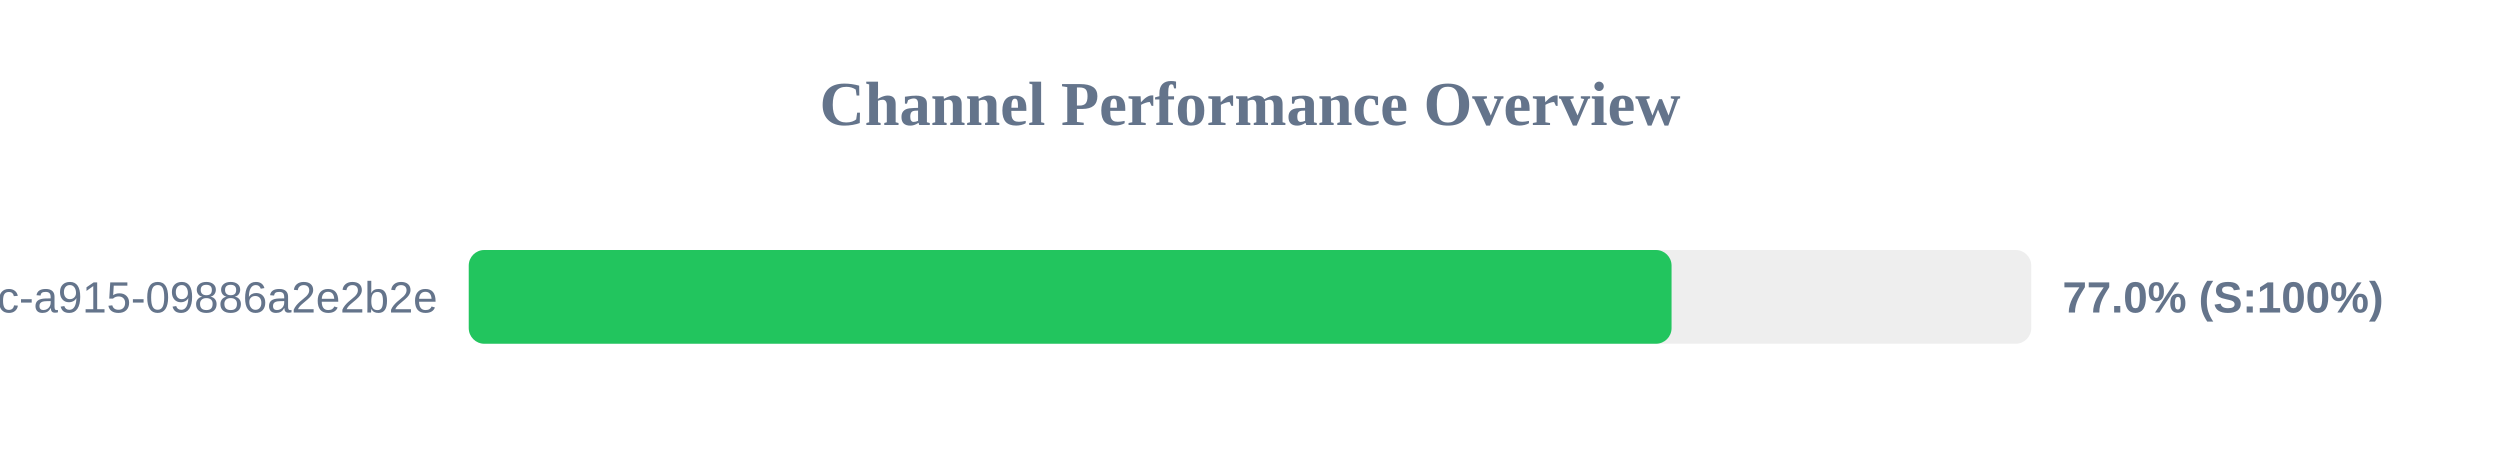
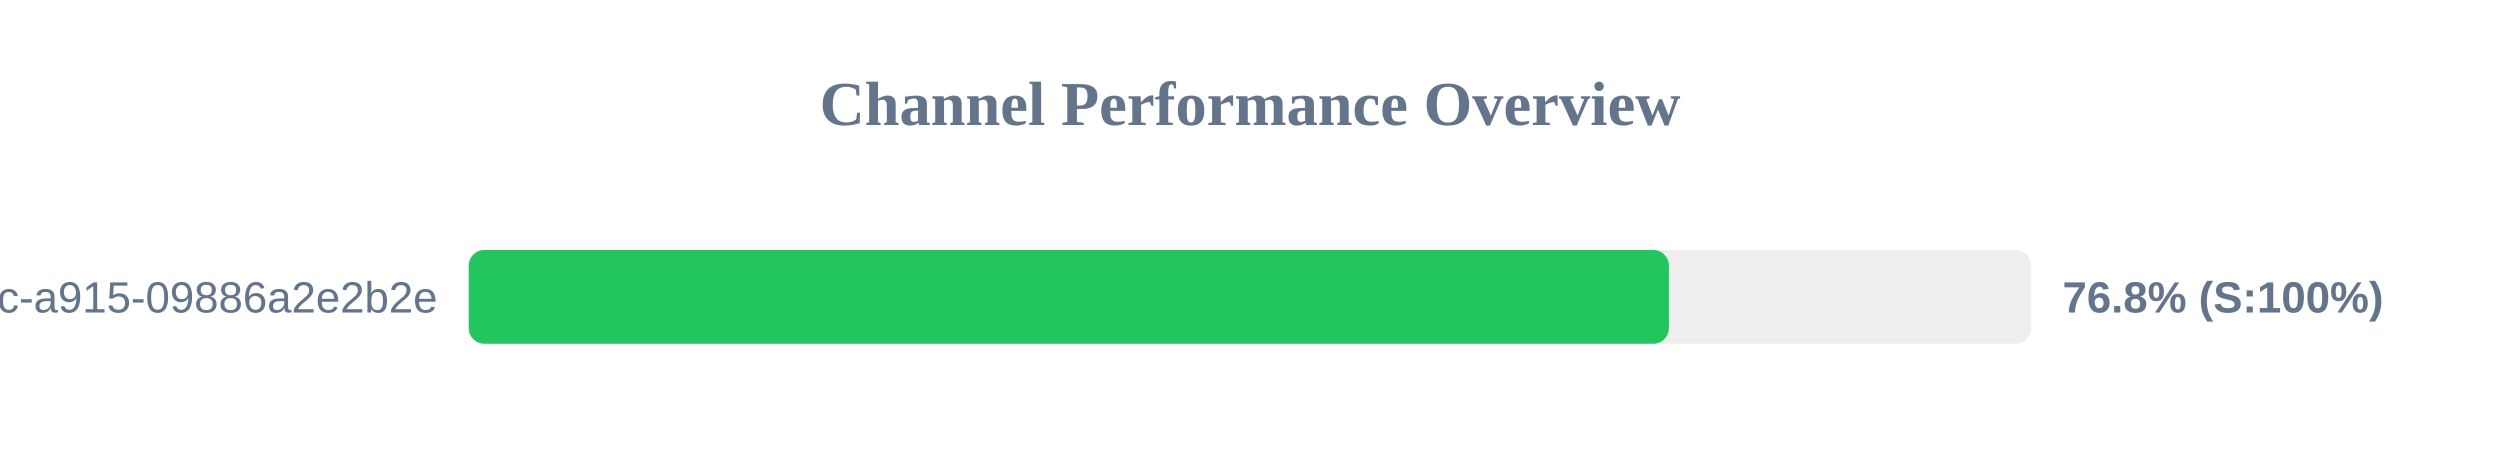
<svg xmlns="http://www.w3.org/2000/svg" width="800" height="150" version="1.1">
  <style>
        .row { font: 14px Arial; fill: #64748b; }
        .score { font: bold 14px Arial; fill: #64748b; }
    </style>
  <text x="400" y="40" text-anchor="middle" font-size="20px" font-weight="bold" fill="#64748b">Channel Performance Overview</text>
  <rect x="150" y="80" width="500" height="30" fill="#eee" rx="5" />
-   <rect x="150" y="80" width="384.9" height="30" fill="#22c55e" rx="5" />
+   <rect x="150" y="80" width="384.05" height="30" fill="#22c55e" rx="5" />
  <text x="140" y="100" text-anchor="end" class="row">?uuid=52816135-d3bc-46bc-a915-09886a2e2b2e</text>
-   <text x="660" y="100" text-anchor="start" class="score">77.0% (S:100%)</text>
+   <text x="660" y="100" text-anchor="start" class="score">76.8% (S:100%)</text>
</svg>
